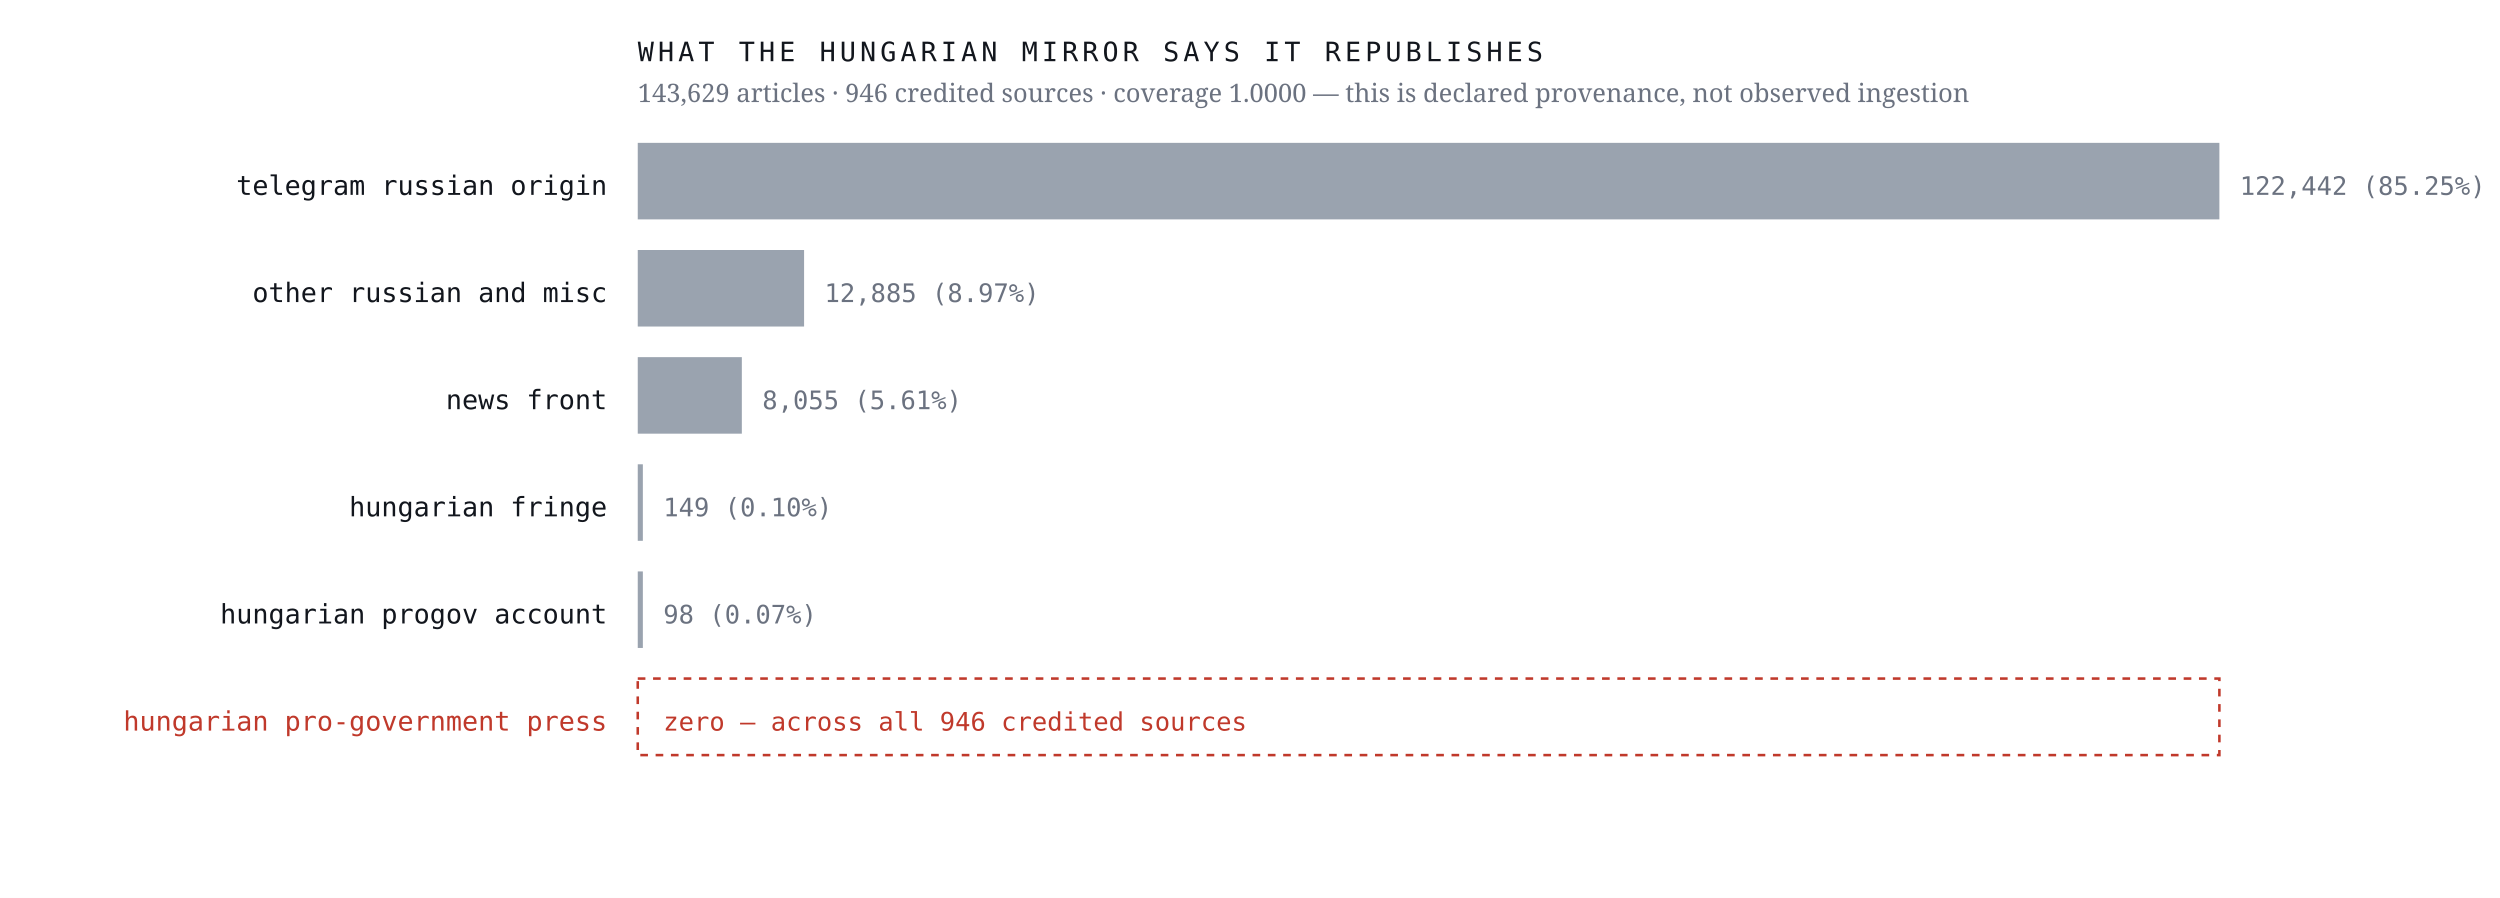
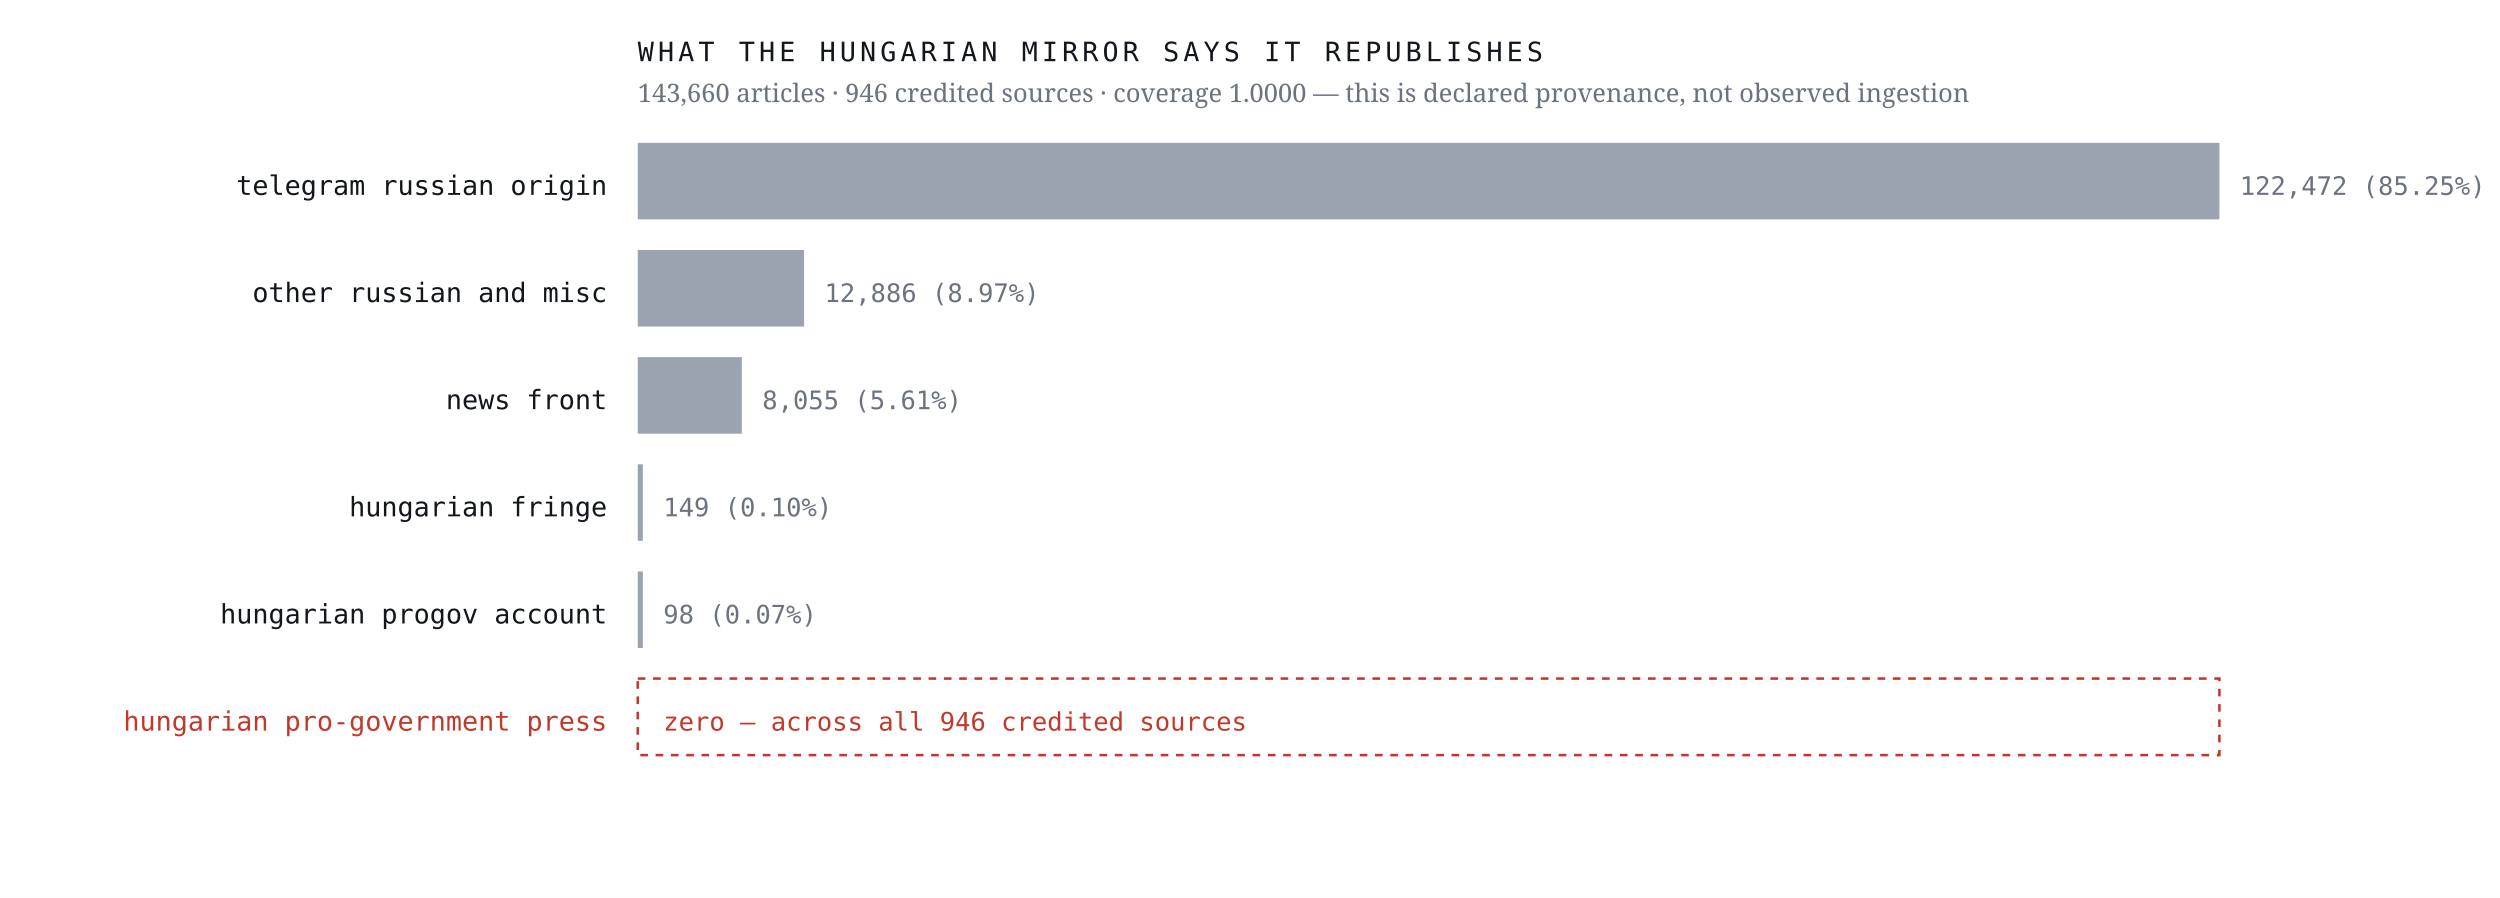
<svg xmlns="http://www.w3.org/2000/svg" viewBox="0 0 980 352" width="980" height="352" role="img" aria-label="Sources the Hungarian mirror credits, by article count, with an explicit zero row for the Hungarian pro-government press">
  <rect width="980" height="352" fill="#ffffff" />
  <text x="238.0" y="76.4" font-family="ui-monospace,'IBM Plex Mono',Menlo,monospace" font-size="10.5" font-weight="400" letter-spacing="0" fill="#12161d" text-anchor="end">telegram russian origin</text>
  <rect x="250" y="56" width="620.0" height="30" fill="#9aa3af" />
-   <text x="878.0" y="76.4" font-family="ui-monospace,'IBM Plex Mono',Menlo,monospace" font-size="10" font-weight="400" letter-spacing="0" fill="#6b7280" text-anchor="start">122,442  (85.25%)</text>
+   <text x="878.0" y="76.4" font-family="ui-monospace,'IBM Plex Mono',Menlo,monospace" font-size="10" font-weight="400" letter-spacing="0" fill="#6b7280" text-anchor="start">122,472  (85.25%)</text>
  <text x="238.0" y="118.4" font-family="ui-monospace,'IBM Plex Mono',Menlo,monospace" font-size="10.5" font-weight="400" letter-spacing="0" fill="#12161d" text-anchor="end">other russian and misc</text>
  <rect x="250" y="98" width="65.2" height="30" fill="#9aa3af" />
-   <text x="323.2" y="118.4" font-family="ui-monospace,'IBM Plex Mono',Menlo,monospace" font-size="10" font-weight="400" letter-spacing="0" fill="#6b7280" text-anchor="start">12,885  (8.97%)</text>
+   <text x="323.2" y="118.4" font-family="ui-monospace,'IBM Plex Mono',Menlo,monospace" font-size="10" font-weight="400" letter-spacing="0" fill="#6b7280" text-anchor="start">12,886  (8.97%)</text>
  <text x="238.0" y="160.4" font-family="ui-monospace,'IBM Plex Mono',Menlo,monospace" font-size="10.5" font-weight="400" letter-spacing="0" fill="#12161d" text-anchor="end">news front</text>
  <rect x="250" y="140" width="40.8" height="30" fill="#9aa3af" />
  <text x="298.8" y="160.4" font-family="ui-monospace,'IBM Plex Mono',Menlo,monospace" font-size="10" font-weight="400" letter-spacing="0" fill="#6b7280" text-anchor="start">8,055  (5.61%)</text>
  <text x="238.0" y="202.4" font-family="ui-monospace,'IBM Plex Mono',Menlo,monospace" font-size="10.5" font-weight="400" letter-spacing="0" fill="#12161d" text-anchor="end">hungarian fringe</text>
  <rect x="250" y="182" width="2.0" height="30" fill="#9aa3af" />
  <text x="260.0" y="202.4" font-family="ui-monospace,'IBM Plex Mono',Menlo,monospace" font-size="10" font-weight="400" letter-spacing="0" fill="#6b7280" text-anchor="start">149  (0.10%)</text>
  <text x="238.0" y="244.4" font-family="ui-monospace,'IBM Plex Mono',Menlo,monospace" font-size="10.5" font-weight="400" letter-spacing="0" fill="#12161d" text-anchor="end">hungarian progov account</text>
  <rect x="250" y="224" width="2.0" height="30" fill="#9aa3af" />
  <text x="260.0" y="244.4" font-family="ui-monospace,'IBM Plex Mono',Menlo,monospace" font-size="10" font-weight="400" letter-spacing="0" fill="#6b7280" text-anchor="start">98  (0.07%)</text>
  <text x="238.0" y="286.4" font-family="ui-monospace,'IBM Plex Mono',Menlo,monospace" font-size="10.5" font-weight="500" letter-spacing="0" fill="#c0392b" text-anchor="end">hungarian pro-government press</text>
  <rect x="250" y="266" width="620" height="30" fill="none" stroke="#c0392b" stroke-width="1" stroke-dasharray="3 3" />
  <text x="260.0" y="286.4" font-family="ui-monospace,'IBM Plex Mono',Menlo,monospace" font-size="10" font-weight="500" letter-spacing="0" fill="#c0392b" text-anchor="start">zero — across all 946 credited sources</text>
  <text x="250.0" y="24.0" font-family="ui-monospace,'IBM Plex Mono',Menlo,monospace" font-size="10.5" font-weight="400" letter-spacing="1.6" fill="#12161d" text-anchor="start">WHAT THE HUNGARIAN MIRROR SAYS IT REPUBLISHES</text>
-   <text x="250.0" y="40.0" font-family="'Newsreader',Georgia,serif" font-size="10" font-weight="400" letter-spacing="0" fill="#6b7280" text-anchor="start">143,629 articles · 946 credited sources · coverage 1.0000 — this is declared provenance, not observed ingestion</text>
+   <text x="250.0" y="40.0" font-family="'Newsreader',Georgia,serif" font-size="10" font-weight="400" letter-spacing="0" fill="#6b7280" text-anchor="start">143,660 articles · 946 credited sources · coverage 1.0000 — this is declared provenance, not observed ingestion</text>
</svg>
